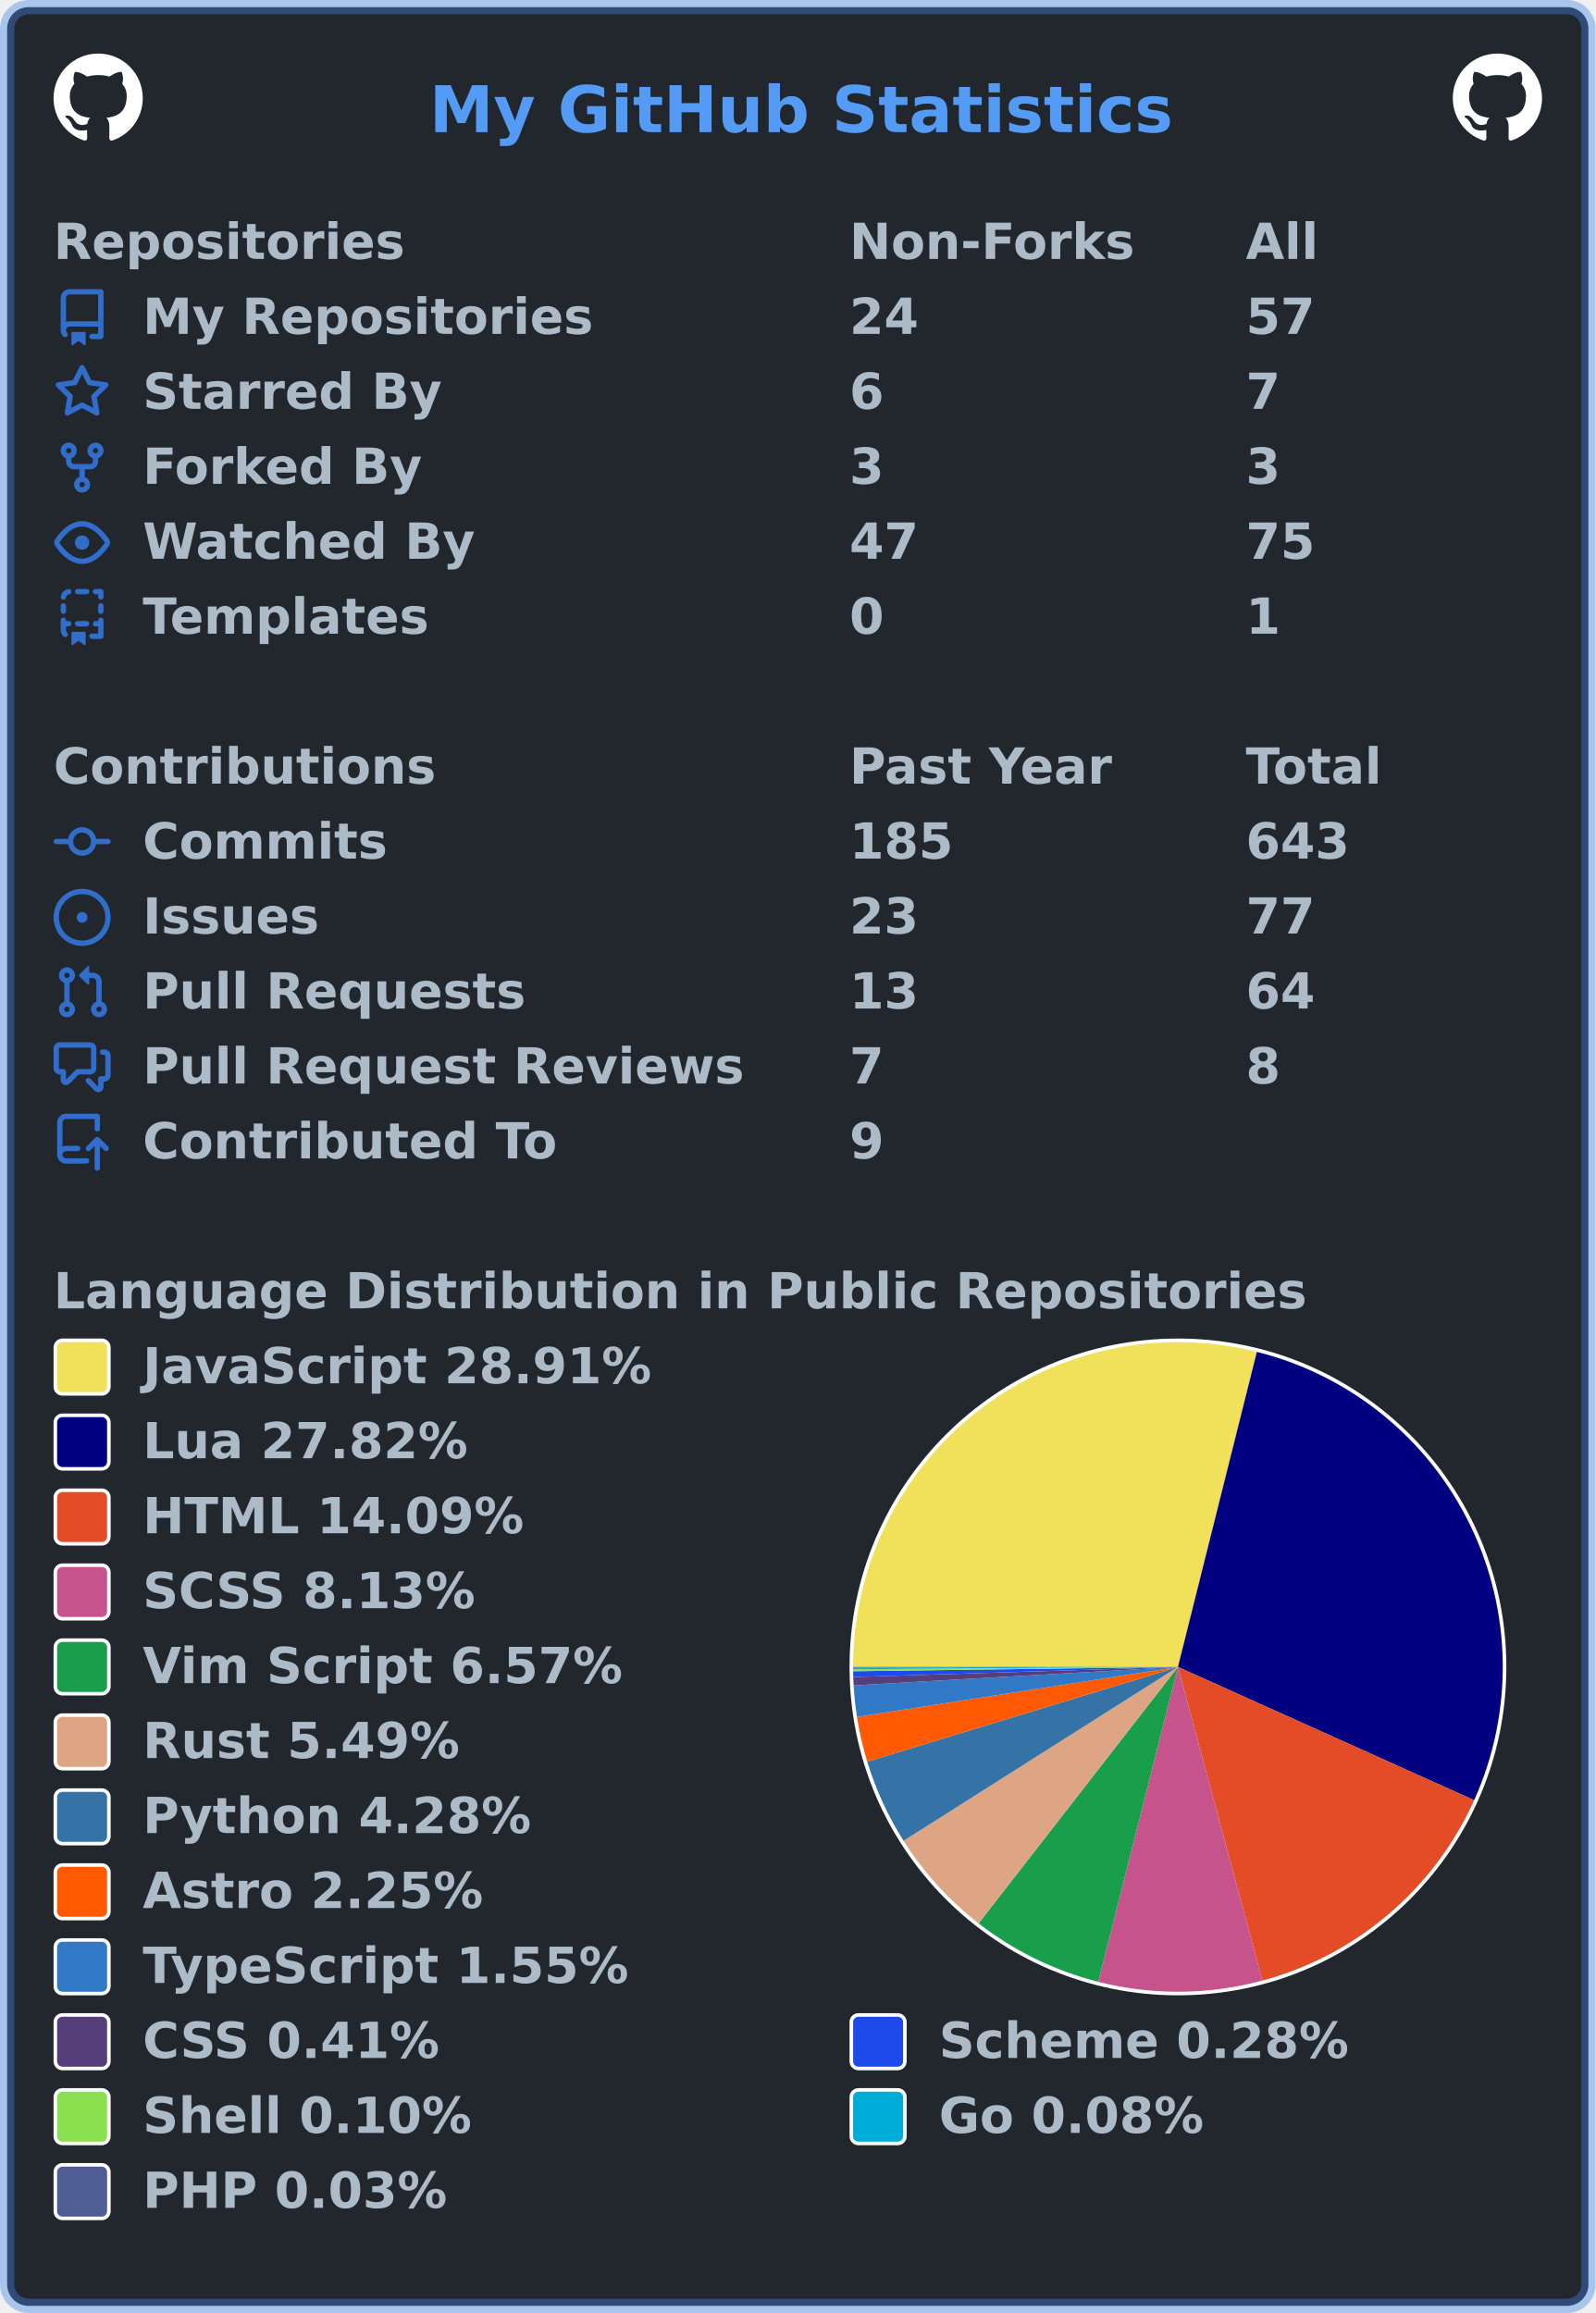
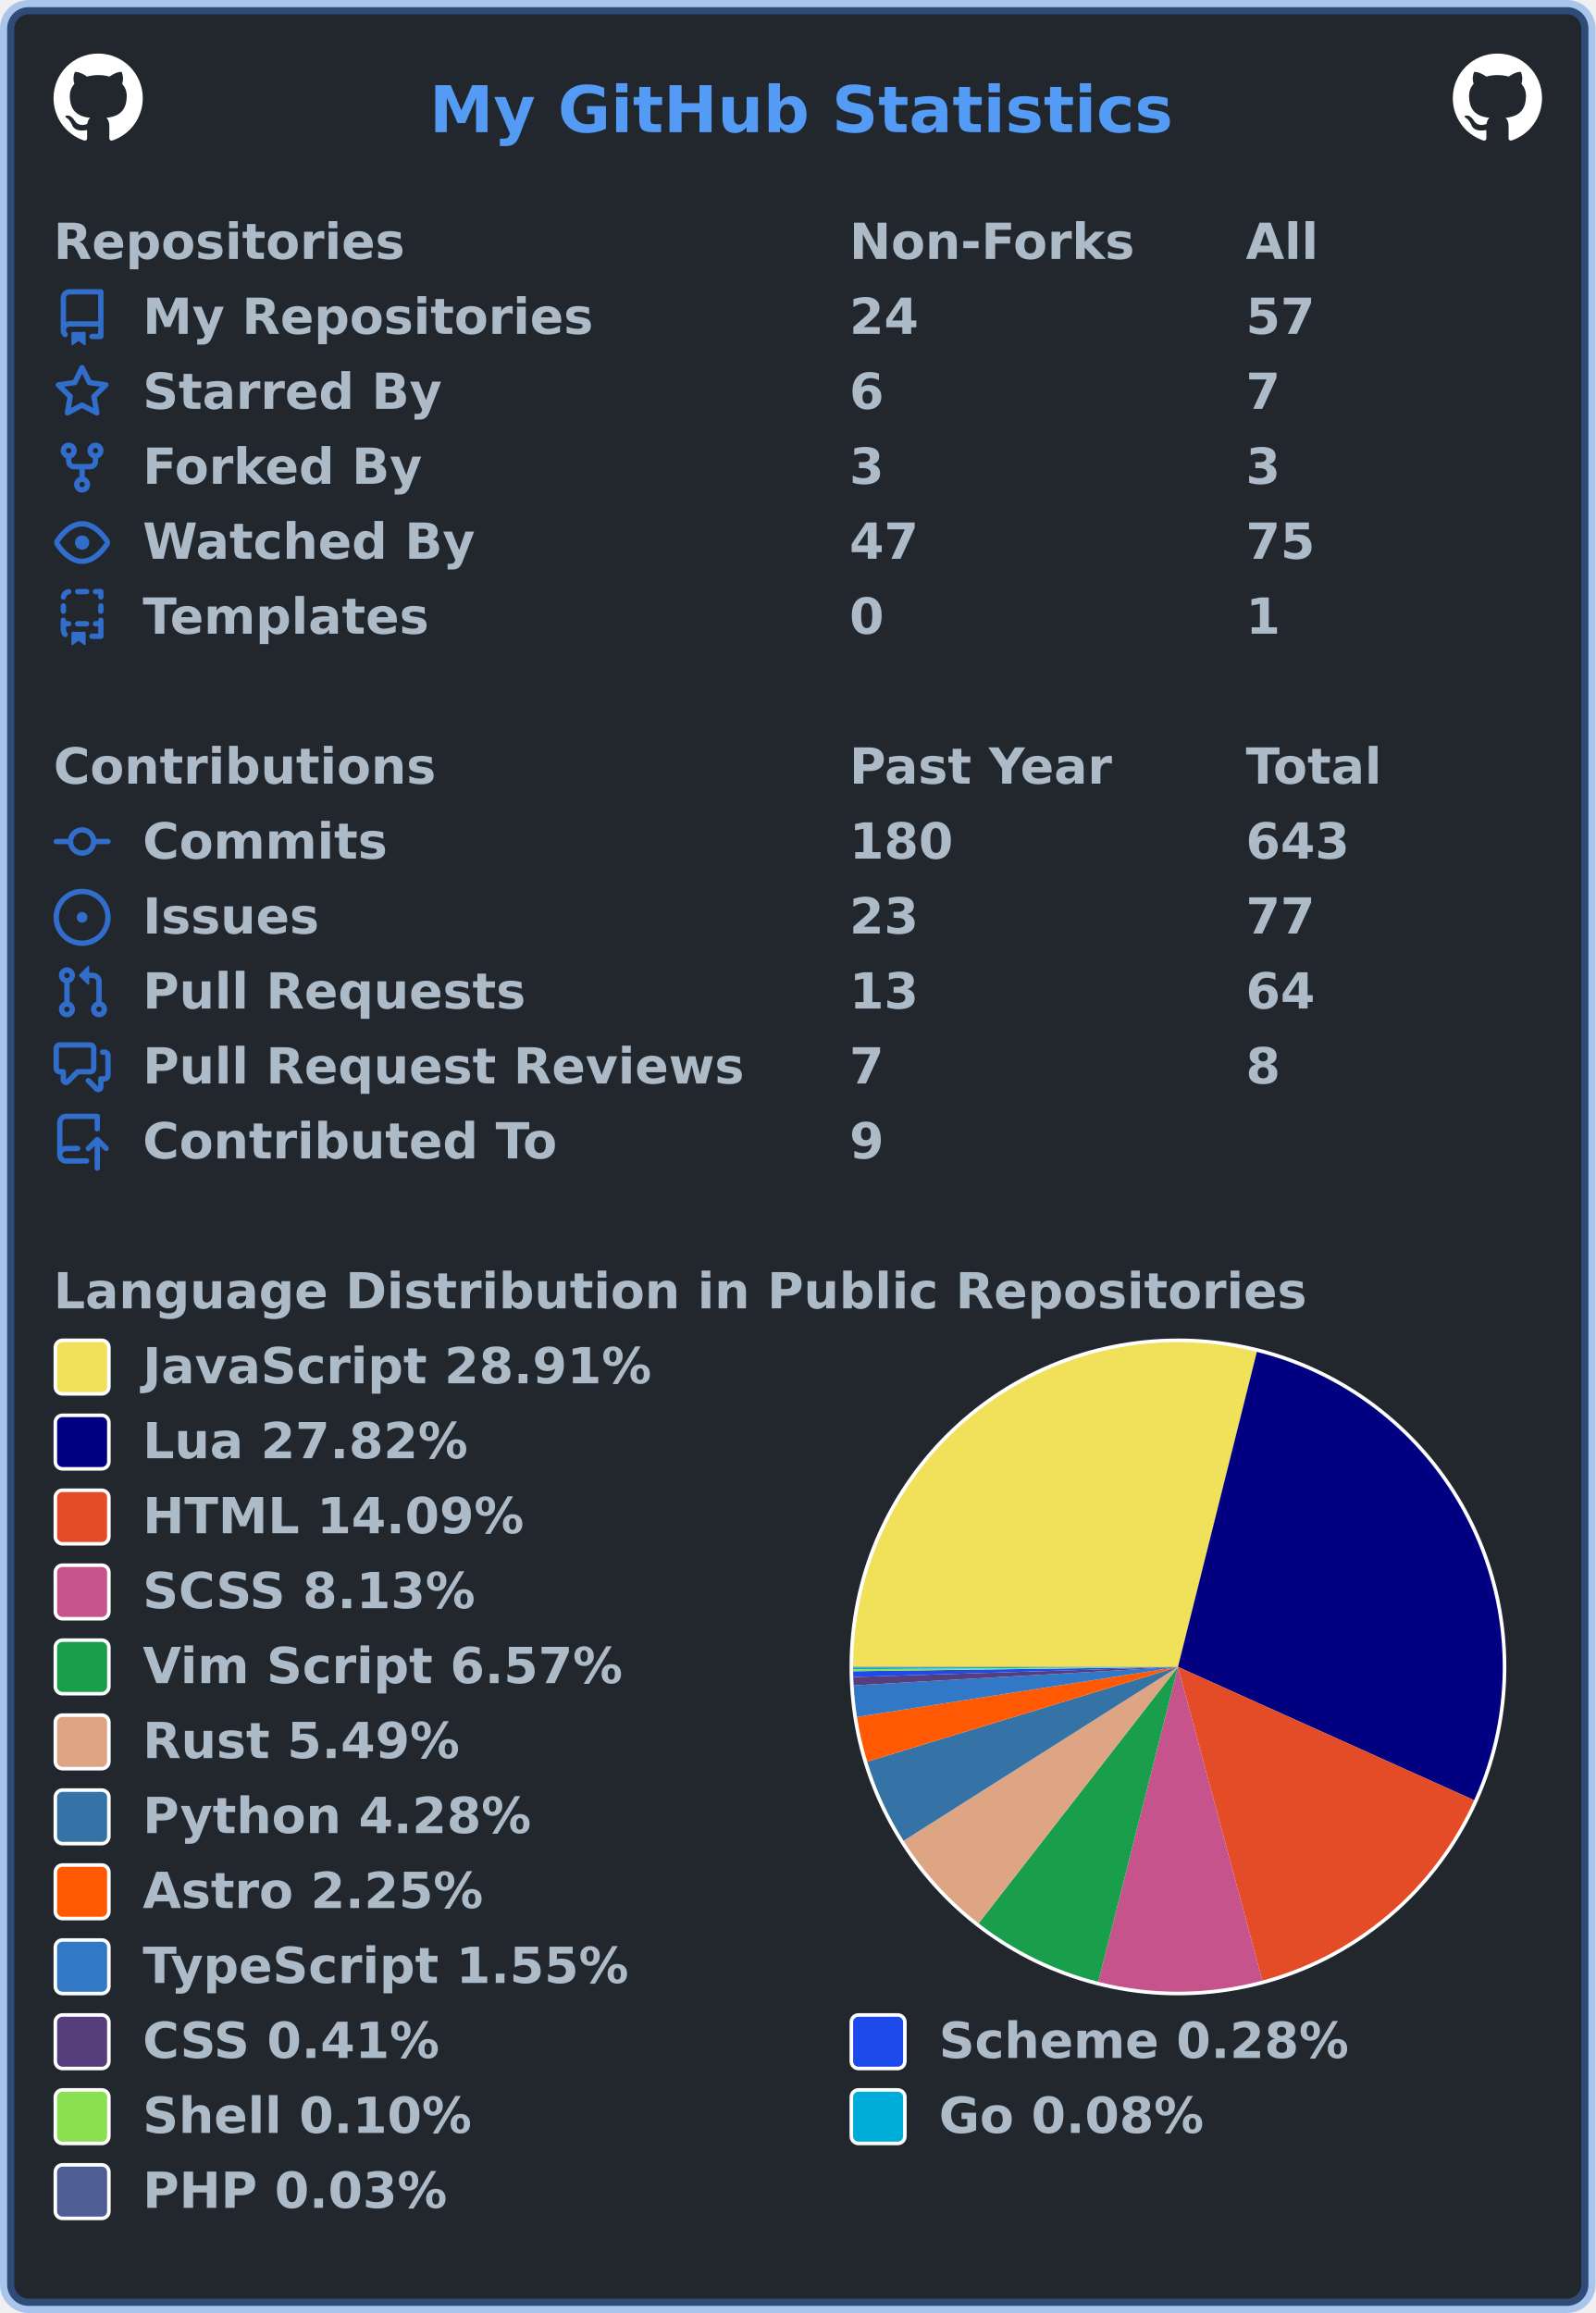
<svg xmlns="http://www.w3.org/2000/svg" width="447" height="648" viewBox="0 0 447 648" lang="en" xml:lang="en">
  <rect x="2" y="2" stroke-width="4" rx="6" width="443" height="644" stroke="rgba(65,132,228,0.4)" fill="#22272e" />
  <g font-weight="600" font-size="110pt" font-family="Verdana,Geneva,DejaVu Sans,sans-serif" text-rendering="geometricPrecision">
    <text x="978" y="301" lengthAdjust="spacingAndGlyphs" textLength="1671" transform="scale(0.123)" fill="#539bf5">My GitHub Statistics</text>
    <svg x="15" y="15" width="25" height="25" viewBox="0 0 16 16">
      <path fill="#ffffff" fill-rule="evenodd" d="M8 0C3.58 0 0 3.58 0 8c0 3.54 2.29 6.53 5.47 7.59.4.07.55-.17.55-.38 0-.19-.01-.82-.01-1.49-2.01.37-2.53-.49-2.69-.94-.09-.23-.48-.94-.82-1.13-.28-.15-.68-.52-.01-.53.63-.01 1.08.58 1.23.82.72 1.21 1.87.87 2.33.66.07-.52.28-.87.51-1.07-1.78-.2-3.64-.89-3.64-3.95 0-.87.31-1.59.82-2.15-.08-.2-.36-1.02.08-2.12 0 0 .67-.21 2.2.82.64-.18 1.32-.27 2-.27.68 0 1.36.09 2 .27 1.53-1.04 2.2-.82 2.2-.82.44 1.1.16 1.92.08 2.12.51.56.82 1.27.82 2.15 0 3.07-1.87 3.75-3.65 3.95.29.25.54.73.54 1.48 0 1.07-.01 1.93-.01 2.2 0 .21.15.46.55.38A8.013 8.013 0 0016 8c0-4.42-3.58-8-8-8z" />
    </svg>
    <svg x="407" y="15" width="25" height="25" viewBox="0 0 16 16">
      <path fill="#ffffff" fill-rule="evenodd" d="M8 0C3.58 0 0 3.58 0 8c0 3.54 2.29 6.53 5.47 7.59.4.07.55-.17.55-.38 0-.19-.01-.82-.01-1.49-2.01.37-2.53-.49-2.69-.94-.09-.23-.48-.94-.82-1.13-.28-.15-.68-.52-.01-.53.63-.01 1.08.58 1.23.82.72 1.21 1.87.87 2.33.66.07-.52.28-.87.51-1.07-1.78-.2-3.64-.89-3.64-3.95 0-.87.31-1.59.82-2.15-.08-.2-.36-1.02.08-2.12 0 0 .67-.21 2.2.82.64-.18 1.32-.27 2-.27.68 0 1.36.09 2 .27 1.53-1.04 2.2-.82 2.2-.82.44 1.1.16 1.92.08 2.12.51.56.82 1.27.82 2.15 0 3.07-1.87 3.75-3.65 3.95.29.25.54.73.54 1.48 0 1.07-.01 1.93-.01 2.2 0 .21.15.46.55.38A8.013 8.013 0 0016 8c0-4.42-3.58-8-8-8z" />
    </svg>
    <g transform="translate(0, 60)" fill="#adbac7">
      <g transform="translate(15, 0)">
        <g transform="scale(0.095)">
          <text x="0" y="132" textLength="1020" lengthAdjust="spacingAndGlyphs">Repositories</text>
          <text x="2347" y="132" textLength="832" lengthAdjust="spacingAndGlyphs">Non-Forks</text>
          <text x="3516" y="132" textLength="206" lengthAdjust="spacingAndGlyphs">All</text>
        </g>
      </g>
      <g transform="translate(15, 21)">
        <path fill="#316dca" fill-rule="evenodd" d="M2 2.5A2.5 2.5 0 014.5 0h8.75a.75.75 0 01.75.75v12.5a.75.75 0 01-.75.75h-2.5a.75.75 0 110-1.5h1.75v-2h-8a1 1 0 00-.714 1.7.75.75 0 01-1.072 1.05A2.495 2.495 0 012 11.5v-9zm10.5-1V9h-8c-.356 0-.694.074-1 .208V2.5a1 1 0 011-1h8zM5 12.25v3.25a.25.25 0 00.4.2l1.45-1.087a.25.25 0 01.3 0L8.6 15.7a.25.25 0 00.4-.2v-3.25a.25.25 0 00-.25-.25h-3.5a.25.25 0 00-.25.25z" />
        <g transform="scale(0.095)">
          <text lengthAdjust="spacingAndGlyphs" textLength="1312" x="263" y="132">My Repositories</text>
          <text lengthAdjust="spacingAndGlyphs" textLength="210" x="2347" y="132">24</text>
          <text lengthAdjust="spacingAndGlyphs" textLength="210" x="3516" y="132">57</text>
        </g>
      </g>
      <g transform="translate(15, 42)">
        <path fill="#316dca" fill-rule="evenodd" d="M8 .25a.75.75 0 01.673.418l1.882 3.815 4.21.612a.75.75 0 01.416 1.279l-3.046 2.97.719 4.192a.75.75 0 01-1.088.791L8 12.347l-3.766 1.98a.75.75 0 01-1.088-.79l.72-4.194L.818 6.374a.75.75 0 01.416-1.28l4.21-.611L7.327.668A.75.75 0 018 .25zm0 2.445L6.615 5.5a.75.75 0 01-.564.41l-3.097.45 2.24 2.184a.75.75 0 01.216.664l-.528 3.084 2.769-1.456a.75.75 0 01.698 0l2.77 1.456-.53-3.084a.75.75 0 01.216-.664l2.24-2.183-3.096-.45a.75.75 0 01-.564-.41L8 2.694v.001z" />
        <g transform="scale(0.095)">
          <text lengthAdjust="spacingAndGlyphs" textLength="874" x="263" y="132">Starred By</text>
          <text lengthAdjust="spacingAndGlyphs" textLength="105" x="2347" y="132">6</text>
          <text lengthAdjust="spacingAndGlyphs" textLength="105" x="3516" y="132">7</text>
        </g>
      </g>
      <g transform="translate(15, 63)">
        <path fill="#316dca" fill-rule="evenodd" d="M5 3.25a.75.75 0 11-1.5 0 .75.75 0 011.5 0zm0 2.122a2.25 2.25 0 10-1.5 0v.878A2.25 2.25 0 005.75 8.5h1.5v2.128a2.251 2.251 0 101.5 0V8.5h1.5a2.25 2.25 0 002.25-2.25v-.878a2.25 2.25 0 10-1.5 0v.878a.75.75 0 01-.75.75h-4.5A.75.75 0 015 6.25v-.878zm3.75 7.378a.75.75 0 11-1.5 0 .75.75 0 011.5 0zm3-8.75a.75.75 0 100-1.5.75.75 0 000 1.5z" />
        <g transform="scale(0.095)">
          <text lengthAdjust="spacingAndGlyphs" textLength="828" x="263" y="132">Forked By</text>
          <text lengthAdjust="spacingAndGlyphs" textLength="105" x="2347" y="132">3</text>
          <text lengthAdjust="spacingAndGlyphs" textLength="105" x="3516" y="132">3</text>
        </g>
      </g>
      <g transform="translate(15, 84)">
        <path fill="#316dca" fill-rule="evenodd" d="M1.679 7.932c.412-.621 1.242-1.75 2.366-2.717C5.175 4.242 6.527 3.5 8 3.5c1.473 0 2.824.742 3.955 1.715 1.124.967 1.954 2.096 2.366 2.717a.119.119 0 010 .136c-.412.621-1.242 1.75-2.366 2.717C10.825 11.758 9.473 12.5 8 12.5c-1.473 0-2.824-.742-3.955-1.715C2.92 9.818 2.09 8.69 1.679 8.068a.119.119 0 010-.136zM8 2c-1.981 0-3.67.992-4.933 2.078C1.797 5.169.88 6.423.43 7.1a1.619 1.619 0 000 1.798c.45.678 1.367 1.932 2.637 3.024C4.329 13.008 6.019 14 8 14c1.981 0 3.67-.992 4.933-2.078 1.27-1.091 2.187-2.345 2.637-3.023a1.619 1.619 0 000-1.798c-.45-.678-1.367-1.932-2.637-3.023C11.671 2.992 9.981 2 8 2zm0 8a2 2 0 100-4 2 2 0 000 4z" />
        <g transform="scale(0.095)">
          <text lengthAdjust="spacingAndGlyphs" textLength="993" x="263" y="132">Watched By</text>
          <text lengthAdjust="spacingAndGlyphs" textLength="210" x="2347" y="132">47</text>
          <text lengthAdjust="spacingAndGlyphs" textLength="210" x="3516" y="132">75</text>
        </g>
      </g>
      <g transform="translate(15, 105)">
        <path fill="#316dca" fill-rule="evenodd" d="M6 .75A.75.75 0 016.75 0h2.5a.75.75 0 010 1.5h-2.5A.75.75 0 016 .75zm5 0a.75.75 0 01.75-.75h1.5a.75.75 0 01.75.75v1.5a.75.75 0 01-1.5 0V1.5h-.75A.75.75 0 0111 .75zM4.992.662a.75.75 0 01-.636.848c-.436.063-.783.41-.846.846a.75.75 0 01-1.485-.212A2.501 2.501 0 014.144.025a.75.75 0 01.848.637zM2.75 4a.75.75 0 01.75.75v1.5a.75.75 0 01-1.5 0v-1.5A.75.75 0 012.75 4zm10.5 0a.75.75 0 01.75.75v1.5a.75.75 0 01-1.5 0v-1.5a.75.75 0 01.75-.75zM2.75 8a.75.75 0 01.75.75v.268A1.72 1.72 0 013.75 9h.5a.75.75 0 010 1.5h-.5a.25.25 0 00-.25.25v.75c0 .28.114.532.3.714a.75.75 0 01-1.05 1.072A2.495 2.495 0 012 11.5V8.75A.75.75 0 012.75 8zm10.5 0a.75.75 0 01.75.75v4.5a.75.75 0 01-.75.75h-2.5a.75.75 0 010-1.5h1.75v-2h-.75a.75.75 0 010-1.5h.75v-.25a.75.75 0 01.75-.75zM6 9.75A.75.75 0 016.75 9h2.5a.75.75 0 010 1.5h-2.5A.75.75 0 016 9.75zm-1 2.5v3.25a.25.25 0 00.4.2l1.45-1.087a.25.25 0 01.3 0L8.6 15.7a.25.25 0 00.4-.2v-3.25a.25.25 0 00-.25-.25h-3.5a.25.25 0 00-.25.25z" />
        <g transform="scale(0.095)">
          <text lengthAdjust="spacingAndGlyphs" textLength="868" x="263" y="132">Templates</text>
          <text lengthAdjust="spacingAndGlyphs" textLength="105" x="2347" y="132">0</text>
          <text lengthAdjust="spacingAndGlyphs" textLength="105" x="3516" y="132">1</text>
        </g>
      </g>
    </g>
    <g transform="translate(0, 207)" fill="#adbac7">
      <g transform="translate(15, 0)">
        <g transform="scale(0.095)">
          <text x="0" y="132" textLength="1112" lengthAdjust="spacingAndGlyphs">Contributions</text>
          <text x="2347" y="132" textLength="774" lengthAdjust="spacingAndGlyphs">Past Year</text>
          <text x="3516" y="132" textLength="414" lengthAdjust="spacingAndGlyphs">Total</text>
        </g>
      </g>
      <g transform="translate(15, 21)">
        <path fill="#316dca" fill-rule="evenodd" d="M10.5 7.75a2.5 2.5 0 11-5 0 2.5 2.5 0 015 0zm1.43.75a4.002 4.002 0 01-7.86 0H.75a.75.75 0 110-1.5h3.32a4.001 4.001 0 017.86 0h3.32a.75.75 0 110 1.5h-3.32z" />
        <g transform="scale(0.095)">
          <text lengthAdjust="spacingAndGlyphs" textLength="734" x="263" y="132">Commits</text>
-           <text lengthAdjust="spacingAndGlyphs" textLength="315" x="2347" y="132">185</text>
+           <text lengthAdjust="spacingAndGlyphs" textLength="315" x="2347" y="132">180</text>
          <text lengthAdjust="spacingAndGlyphs" textLength="315" x="3516" y="132">643</text>
        </g>
      </g>
      <g transform="translate(15, 42)">
        <path fill="#316dca" d="M8 9.5a1.5 1.5 0 100-3 1.5 1.5 0 000 3z" />
        <path fill="#316dca" fill-rule="evenodd" d="M8 0a8 8 0 100 16A8 8 0 008 0zM1.5 8a6.5 6.5 0 1113 0 6.5 6.5 0 01-13 0z" />
        <g transform="scale(0.095)">
          <text lengthAdjust="spacingAndGlyphs" textLength="512" x="263" y="132">Issues</text>
          <text lengthAdjust="spacingAndGlyphs" textLength="210" x="2347" y="132">23</text>
          <text lengthAdjust="spacingAndGlyphs" textLength="210" x="3516" y="132">77</text>
        </g>
      </g>
      <g transform="translate(15, 63)">
        <path fill="#316dca" fill-rule="evenodd" d="M7.177 3.073L9.573.677A.25.25 0 0110 .854v4.792a.25.25 0 01-.427.177L7.177 3.427a.25.25 0 010-.354zM3.75 2.5a.75.75 0 100 1.5.75.75 0 000-1.5zm-2.25.75a2.25 2.25 0 113 2.122v5.256a2.251 2.251 0 11-1.5 0V5.372A2.25 2.25 0 011.5 3.25zM11 2.5h-1V4h1a1 1 0 011 1v5.628a2.251 2.251 0 101.5 0V5A2.5 2.5 0 0011 2.5zm1 10.25a.75.75 0 111.5 0 .75.75 0 01-1.5 0zM3.75 12a.75.75 0 100 1.5.75.75 0 000-1.5z" />
        <g transform="scale(0.095)">
          <text lengthAdjust="spacingAndGlyphs" textLength="1113" x="263" y="132">Pull Requests</text>
          <text lengthAdjust="spacingAndGlyphs" textLength="210" x="2347" y="132">13</text>
          <text lengthAdjust="spacingAndGlyphs" textLength="210" x="3516" y="132">64</text>
        </g>
      </g>
      <g transform="translate(15, 84)">
        <path fill="#316dca" fill-rule="evenodd" d="M1.5 2.75a.25.25 0 01.25-.25h8.5a.25.25 0 01.25.25v5.5a.25.25 0 01-.25.25h-3.5a.75.75 0 00-.53.22L3.5 11.44V9.25a.75.75 0 00-.75-.75h-1a.25.25 0 01-.25-.25v-5.5zM1.75 1A1.75 1.75 0 000 2.75v5.5C0 9.216.784 10 1.75 10H2v1.543a1.457 1.457 0 002.487 1.03L7.061 10h3.189A1.75 1.75 0 0012 8.25v-5.5A1.75 1.75 0 0010.25 1h-8.5zM14.5 4.75a.25.25 0 00-.25-.25h-.5a.75.75 0 110-1.5h.5c.966 0 1.75.784 1.75 1.75v5.5A1.75 1.75 0 0114.25 12H14v1.543a1.457 1.457 0 01-2.487 1.03L9.22 12.28a.75.75 0 111.06-1.06l2.22 2.22v-2.19a.75.75 0 01.75-.75h1a.25.25 0 00.25-.25v-5.5z" />
        <g transform="scale(0.095)">
          <text lengthAdjust="spacingAndGlyphs" textLength="1762" x="263" y="132">Pull Request Reviews</text>
          <text lengthAdjust="spacingAndGlyphs" textLength="105" x="2347" y="132">7</text>
          <text lengthAdjust="spacingAndGlyphs" textLength="105" x="3516" y="132">8</text>
        </g>
      </g>
      <g transform="translate(15, 105)">
        <path fill="#316dca" fill-rule="evenodd" d="M1 2.5A2.5 2.5 0 013.5 0h8.75a.75.75 0 01.75.75v3.5a.75.75 0 01-1.5 0V1.5h-8a1 1 0 00-1 1v6.708A2.492 2.492 0 013.5 9h3.25a.75.75 0 010 1.5H3.5a1 1 0 100 2h5.75a.75.75 0 010 1.5H3.5A2.5 2.5 0 011 11.5v-9zm13.23 7.79a.75.75 0 001.06-1.06l-2.505-2.505a.75.75 0 00-1.06 0L9.22 9.229a.75.75 0 001.06 1.061l1.225-1.224v6.184a.75.75 0 001.5 0V9.066l1.224 1.224z" />
        <g transform="scale(0.095)">
          <text lengthAdjust="spacingAndGlyphs" textLength="1234" x="263" y="132">Contributed To</text>
          <text lengthAdjust="spacingAndGlyphs" textLength="105" x="2347" y="132">9</text>
        </g>
      </g>
    </g>
    <g transform="translate(0, 354)" fill="#adbac7">
      <g transform="translate(15, 0)">
        <g transform="scale(0.095)">
          <text x="0" y="132" textLength="3652" lengthAdjust="spacingAndGlyphs">Language Distribution in Public Repositories</text>
        </g>
      </g>
      <g transform="translate(238, 21)">
        <circle cx="92" cy="92" r="92" fill="#ffffff" />
      </g>
      <g transform="translate(239, 22)">
        <g>
          <path fill-rule="evenodd" fill="#f1e05a" d="M 0.0,91 A 91 91 0 0 1 113.109 2.727 L 91,91 Z" />
          <path fill-rule="evenodd" fill="#000080" d="M 113.109,2.727 A 91 91 0 0 1 173.986 128.342 L 91,91 Z" />
          <path fill-rule="evenodd" fill="#e34c26" d="M 173.986,128.342 A 91 91 0 0 1 114.651 178.873 L 91,91 Z" />
          <path fill-rule="evenodd" fill="#c6538c" d="M 114.651,178.873 A 91 91 0 0 1 68.674 179.219 L 91,91 Z" />
          <path fill-rule="evenodd" fill="#199f4b" d="M 68.674,179.219 A 91 91 0 0 1 35.142 162.839 L 91,91 Z" />
          <path fill-rule="evenodd" fill="#dea584" d="M 35.142,162.839 A 91 91 0 0 1 14.138 139.715 L 91,91 Z" />
          <path fill-rule="evenodd" fill="#3572A5" d="M 14.138,139.715 A 91 91 0 0 1 3.955 117.537 L 91,91 Z" />
          <path fill-rule="evenodd" fill="#ff5a03" d="M 3.955,117.537 A 91 91 0 0 1 1.083 105 L 91,91 Z" />
          <path fill-rule="evenodd" fill="#3178c6" d="M 1.083,105 A 91 91 0 0 1 0.147 96.168 L 91,91 Z" />
          <path fill-rule="evenodd" fill="#563d7c" d="M 0.147,96.168 A 91 91 0 0 1 0.044 93.823 L 91,91 Z" />
          <path fill-rule="evenodd" fill="#1e4aec" d="M 0.044,93.823 A 91 91 0 0 1 0.008 92.204 L 91,91 Z" />
          <path fill-rule="evenodd" fill="#89e051" d="M 0.008,92.204 A 91 91 0 0 1 0.002 91.634 L 91,91 Z" />
          <path fill-rule="evenodd" fill="#00ADD8" d="M 0.002,91.634 A 91 91 0 0 1 0 91.154 L 91,91 Z" />
          <path fill-rule="evenodd" fill="#4F5D95" d="M 0,91.154 A 91 91 0 0 1 0.0 91 L 91,91 Z" />
          <animateTransform attributeName="transform" attributeType="XML" type="rotate" from="0 91 91" to="360 91 91" dur="10s" repeatCount="indefinite" />
        </g>
      </g>
      <g transform="translate(15, 21)">
        <rect x="0.5" y="0.5" rx="2" width="15" height="15" fill="#f1e05a" stroke-width="1" stroke="#ffffff" />
        <text transform="scale(0.095)" x="263" y="132" textLength="1516" lengthAdjust="spacingAndGlyphs">JavaScript 28.91%</text>
      </g>
      <g transform="translate(15, 42)">
        <rect x="0.5" y="0.5" rx="2" width="15" height="15" fill="#000080" stroke-width="1" stroke="#ffffff" />
        <text transform="scale(0.095)" x="263" y="132" textLength="980" lengthAdjust="spacingAndGlyphs">Lua 27.82%</text>
      </g>
      <g transform="translate(15, 63)">
        <rect x="0.5" y="0.5" rx="2" width="15" height="15" fill="#e34c26" stroke-width="1" stroke="#ffffff" />
        <text transform="scale(0.095)" x="263" y="132" textLength="1142" lengthAdjust="spacingAndGlyphs">HTML 14.09%</text>
      </g>
      <g transform="translate(15, 84)">
        <rect x="0.5" y="0.5" rx="2" width="15" height="15" fill="#c6538c" stroke-width="1" stroke="#ffffff" />
        <text transform="scale(0.095)" x="263" y="132" textLength="1008" lengthAdjust="spacingAndGlyphs">SCSS 8.13%</text>
      </g>
      <g transform="translate(15, 105)">
        <rect x="0.5" y="0.5" rx="2" width="15" height="15" fill="#199f4b" stroke-width="1" stroke="#ffffff" />
        <text transform="scale(0.095)" x="263" y="132" textLength="1428" lengthAdjust="spacingAndGlyphs">Vim Script 6.57%</text>
      </g>
      <g transform="translate(15, 126)">
        <rect x="0.5" y="0.5" rx="2" width="15" height="15" fill="#dea584" stroke-width="1" stroke="#ffffff" />
        <text transform="scale(0.095)" x="263" y="132" textLength="946" lengthAdjust="spacingAndGlyphs">Rust 5.49%</text>
      </g>
      <g transform="translate(15, 147)">
        <rect x="0.5" y="0.5" rx="2" width="15" height="15" fill="#3572A5" stroke-width="1" stroke="#ffffff" />
        <text transform="scale(0.095)" x="263" y="132" textLength="1149" lengthAdjust="spacingAndGlyphs">Python 4.28%</text>
      </g>
      <g transform="translate(15, 168)">
        <rect x="0.5" y="0.5" rx="2" width="15" height="15" fill="#ff5a03" stroke-width="1" stroke="#ffffff" />
        <text transform="scale(0.095)" x="263" y="132" textLength="1008" lengthAdjust="spacingAndGlyphs">Astro 2.25%</text>
      </g>
      <g transform="translate(15, 189)">
        <rect x="0.5" y="0.5" rx="2" width="15" height="15" fill="#3178c6" stroke-width="1" stroke="#ffffff" />
        <text transform="scale(0.095)" x="263" y="132" textLength="1462" lengthAdjust="spacingAndGlyphs">TypeScript 1.55%</text>
      </g>
      <g transform="translate(15, 210)">
        <rect x="0.5" y="0.5" rx="2" width="15" height="15" fill="#563d7c" stroke-width="1" stroke="#ffffff" />
        <text transform="scale(0.095)" x="263" y="132" textLength="903" lengthAdjust="spacingAndGlyphs">CSS 0.41%</text>
        <rect x="223.5" y="0.5" rx="2" width="15" height="15" fill="#1e4aec" stroke-width="1" stroke="#ffffff" />
        <text transform="scale(0.095)" x="2611" y="132" textLength="1242" lengthAdjust="spacingAndGlyphs">Scheme 0.28%</text>
      </g>
      <g transform="translate(15, 231)">
        <rect x="0.5" y="0.5" rx="2" width="15" height="15" fill="#89e051" stroke-width="1" stroke="#ffffff" />
        <text transform="scale(0.095)" x="263" y="132" textLength="982" lengthAdjust="spacingAndGlyphs">Shell 0.10%</text>
        <rect x="223.5" y="0.5" rx="2" width="15" height="15" fill="#00ADD8" stroke-width="1" stroke="#ffffff" />
        <text transform="scale(0.095)" x="2611" y="132" textLength="806" lengthAdjust="spacingAndGlyphs">Go 0.08%</text>
      </g>
      <g transform="translate(15, 252)">
        <rect x="0.5" y="0.5" rx="2" width="15" height="15" fill="#4F5D95" stroke-width="1" stroke="#ffffff" />
        <text transform="scale(0.095)" x="263" y="132" textLength="900" lengthAdjust="spacingAndGlyphs">PHP 0.03%</text>
      </g>
    </g>
  </g>
</svg>
